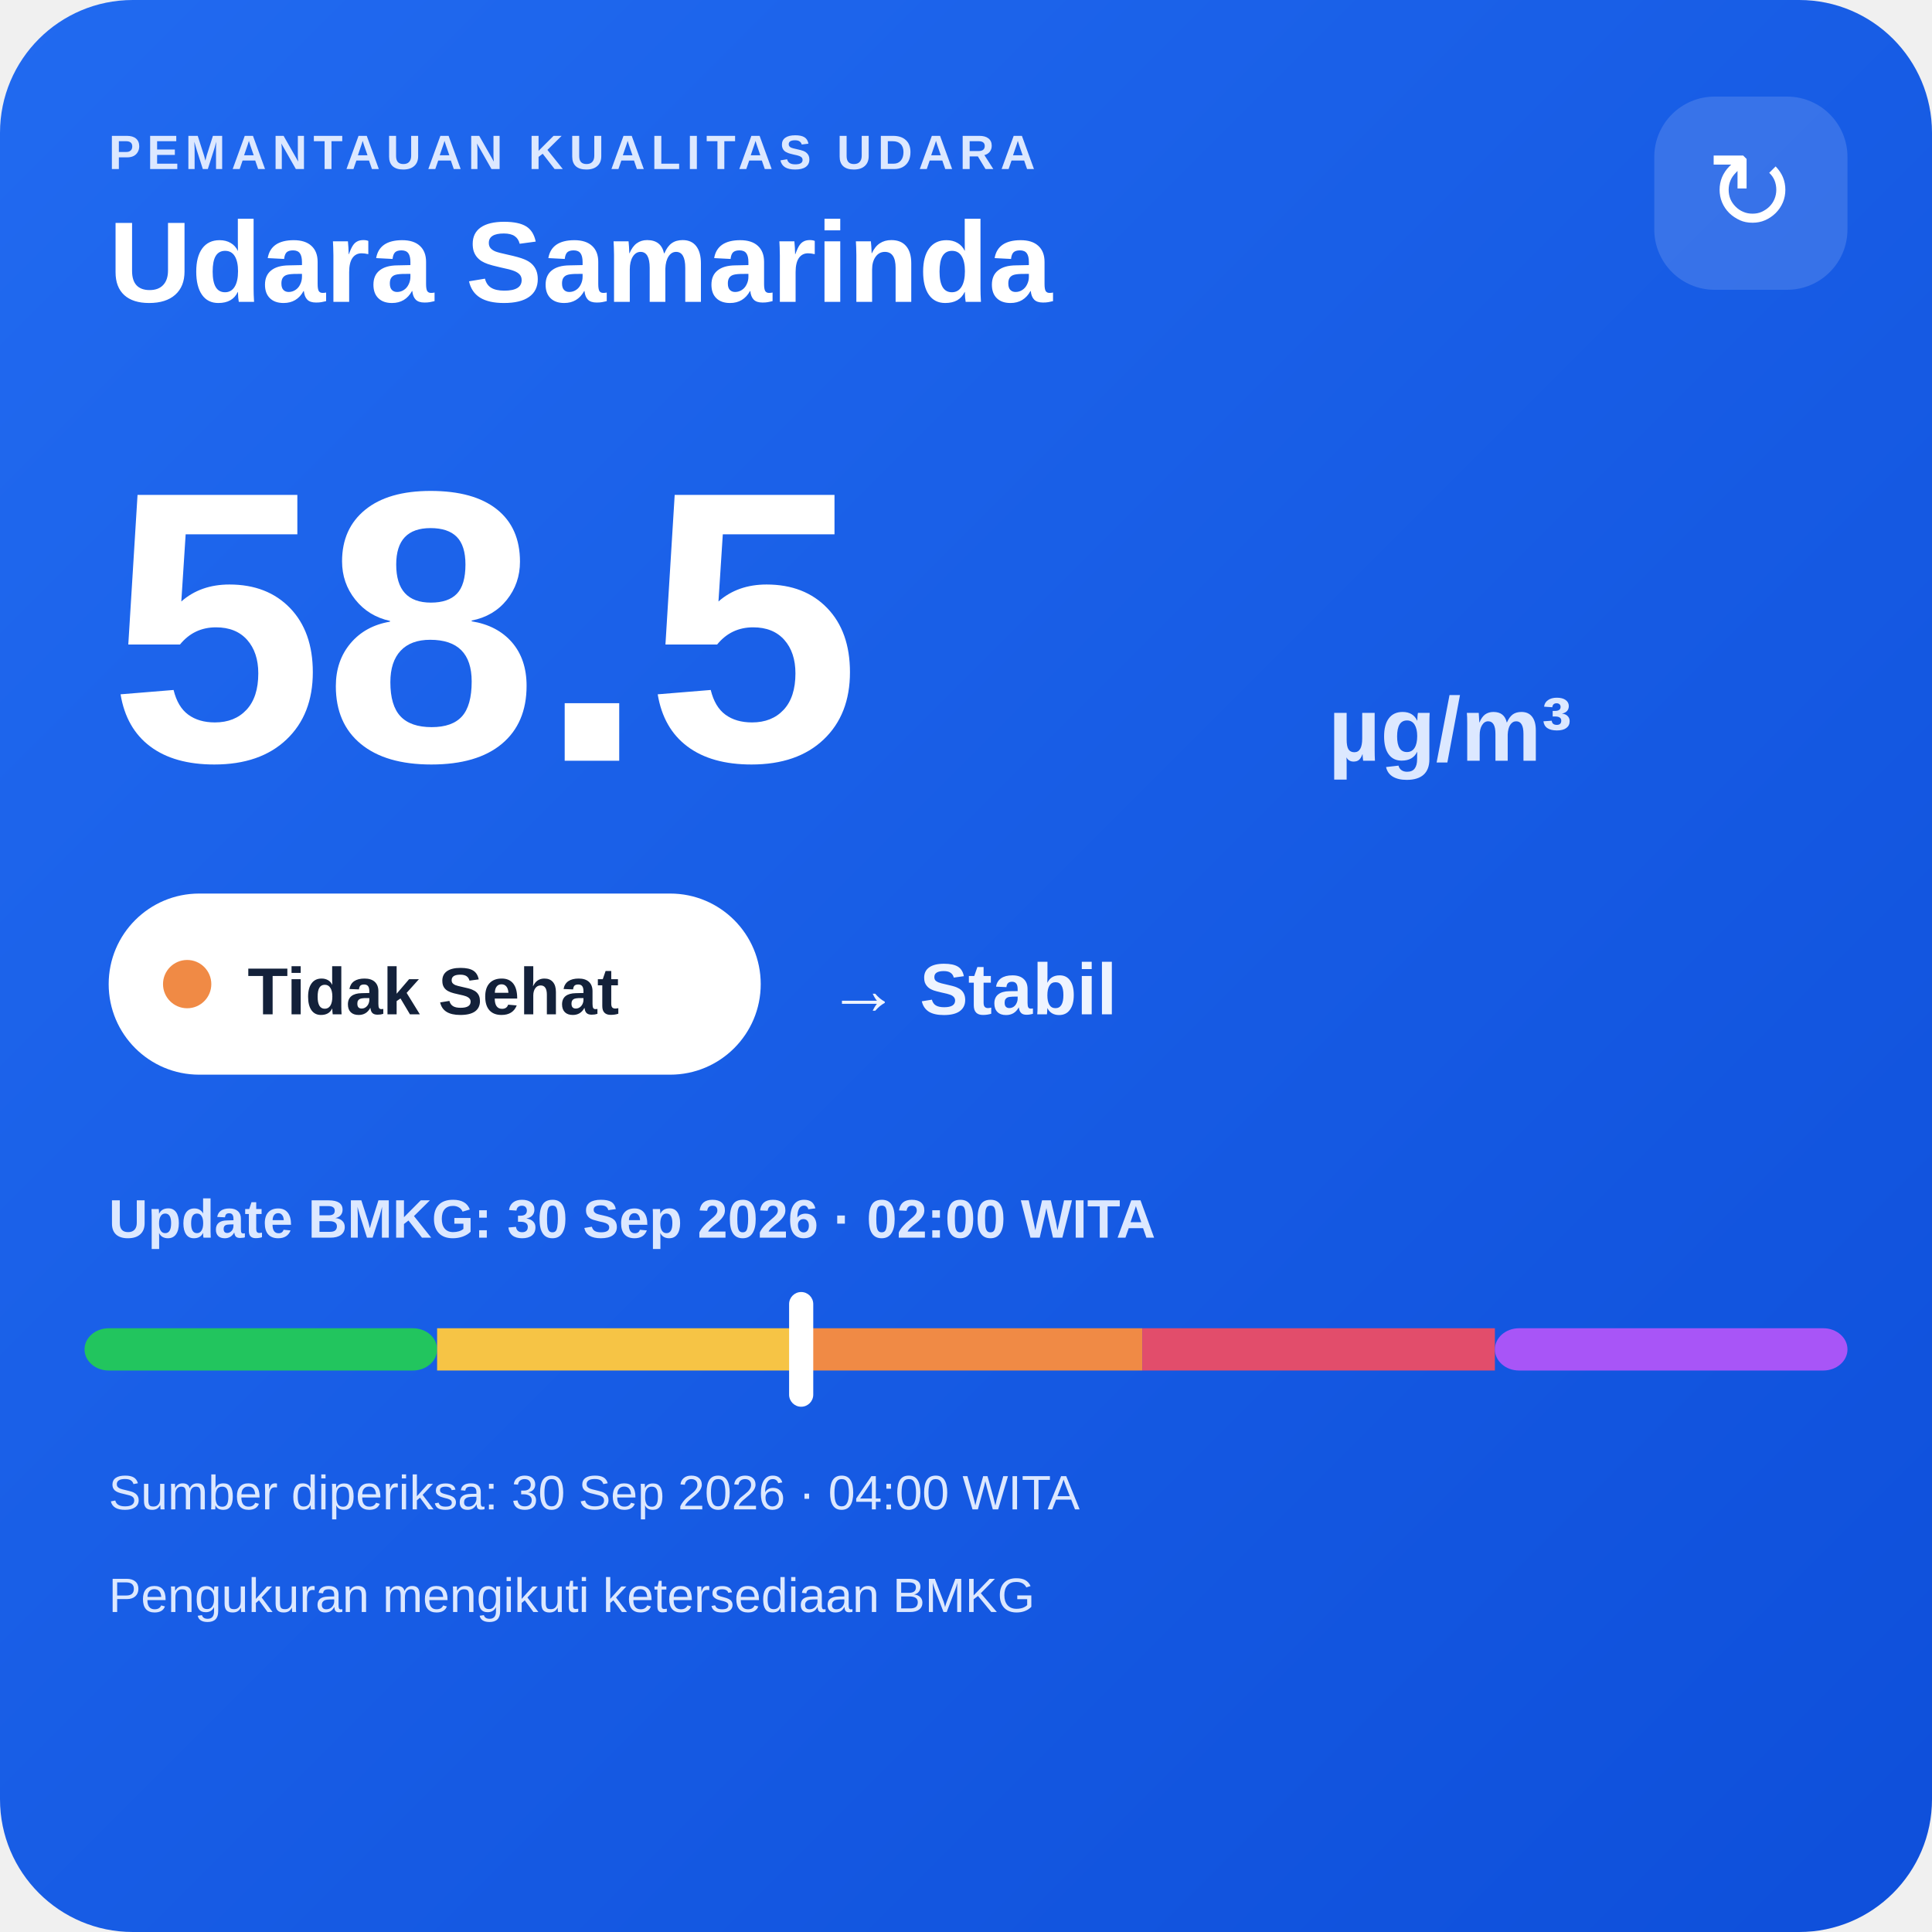
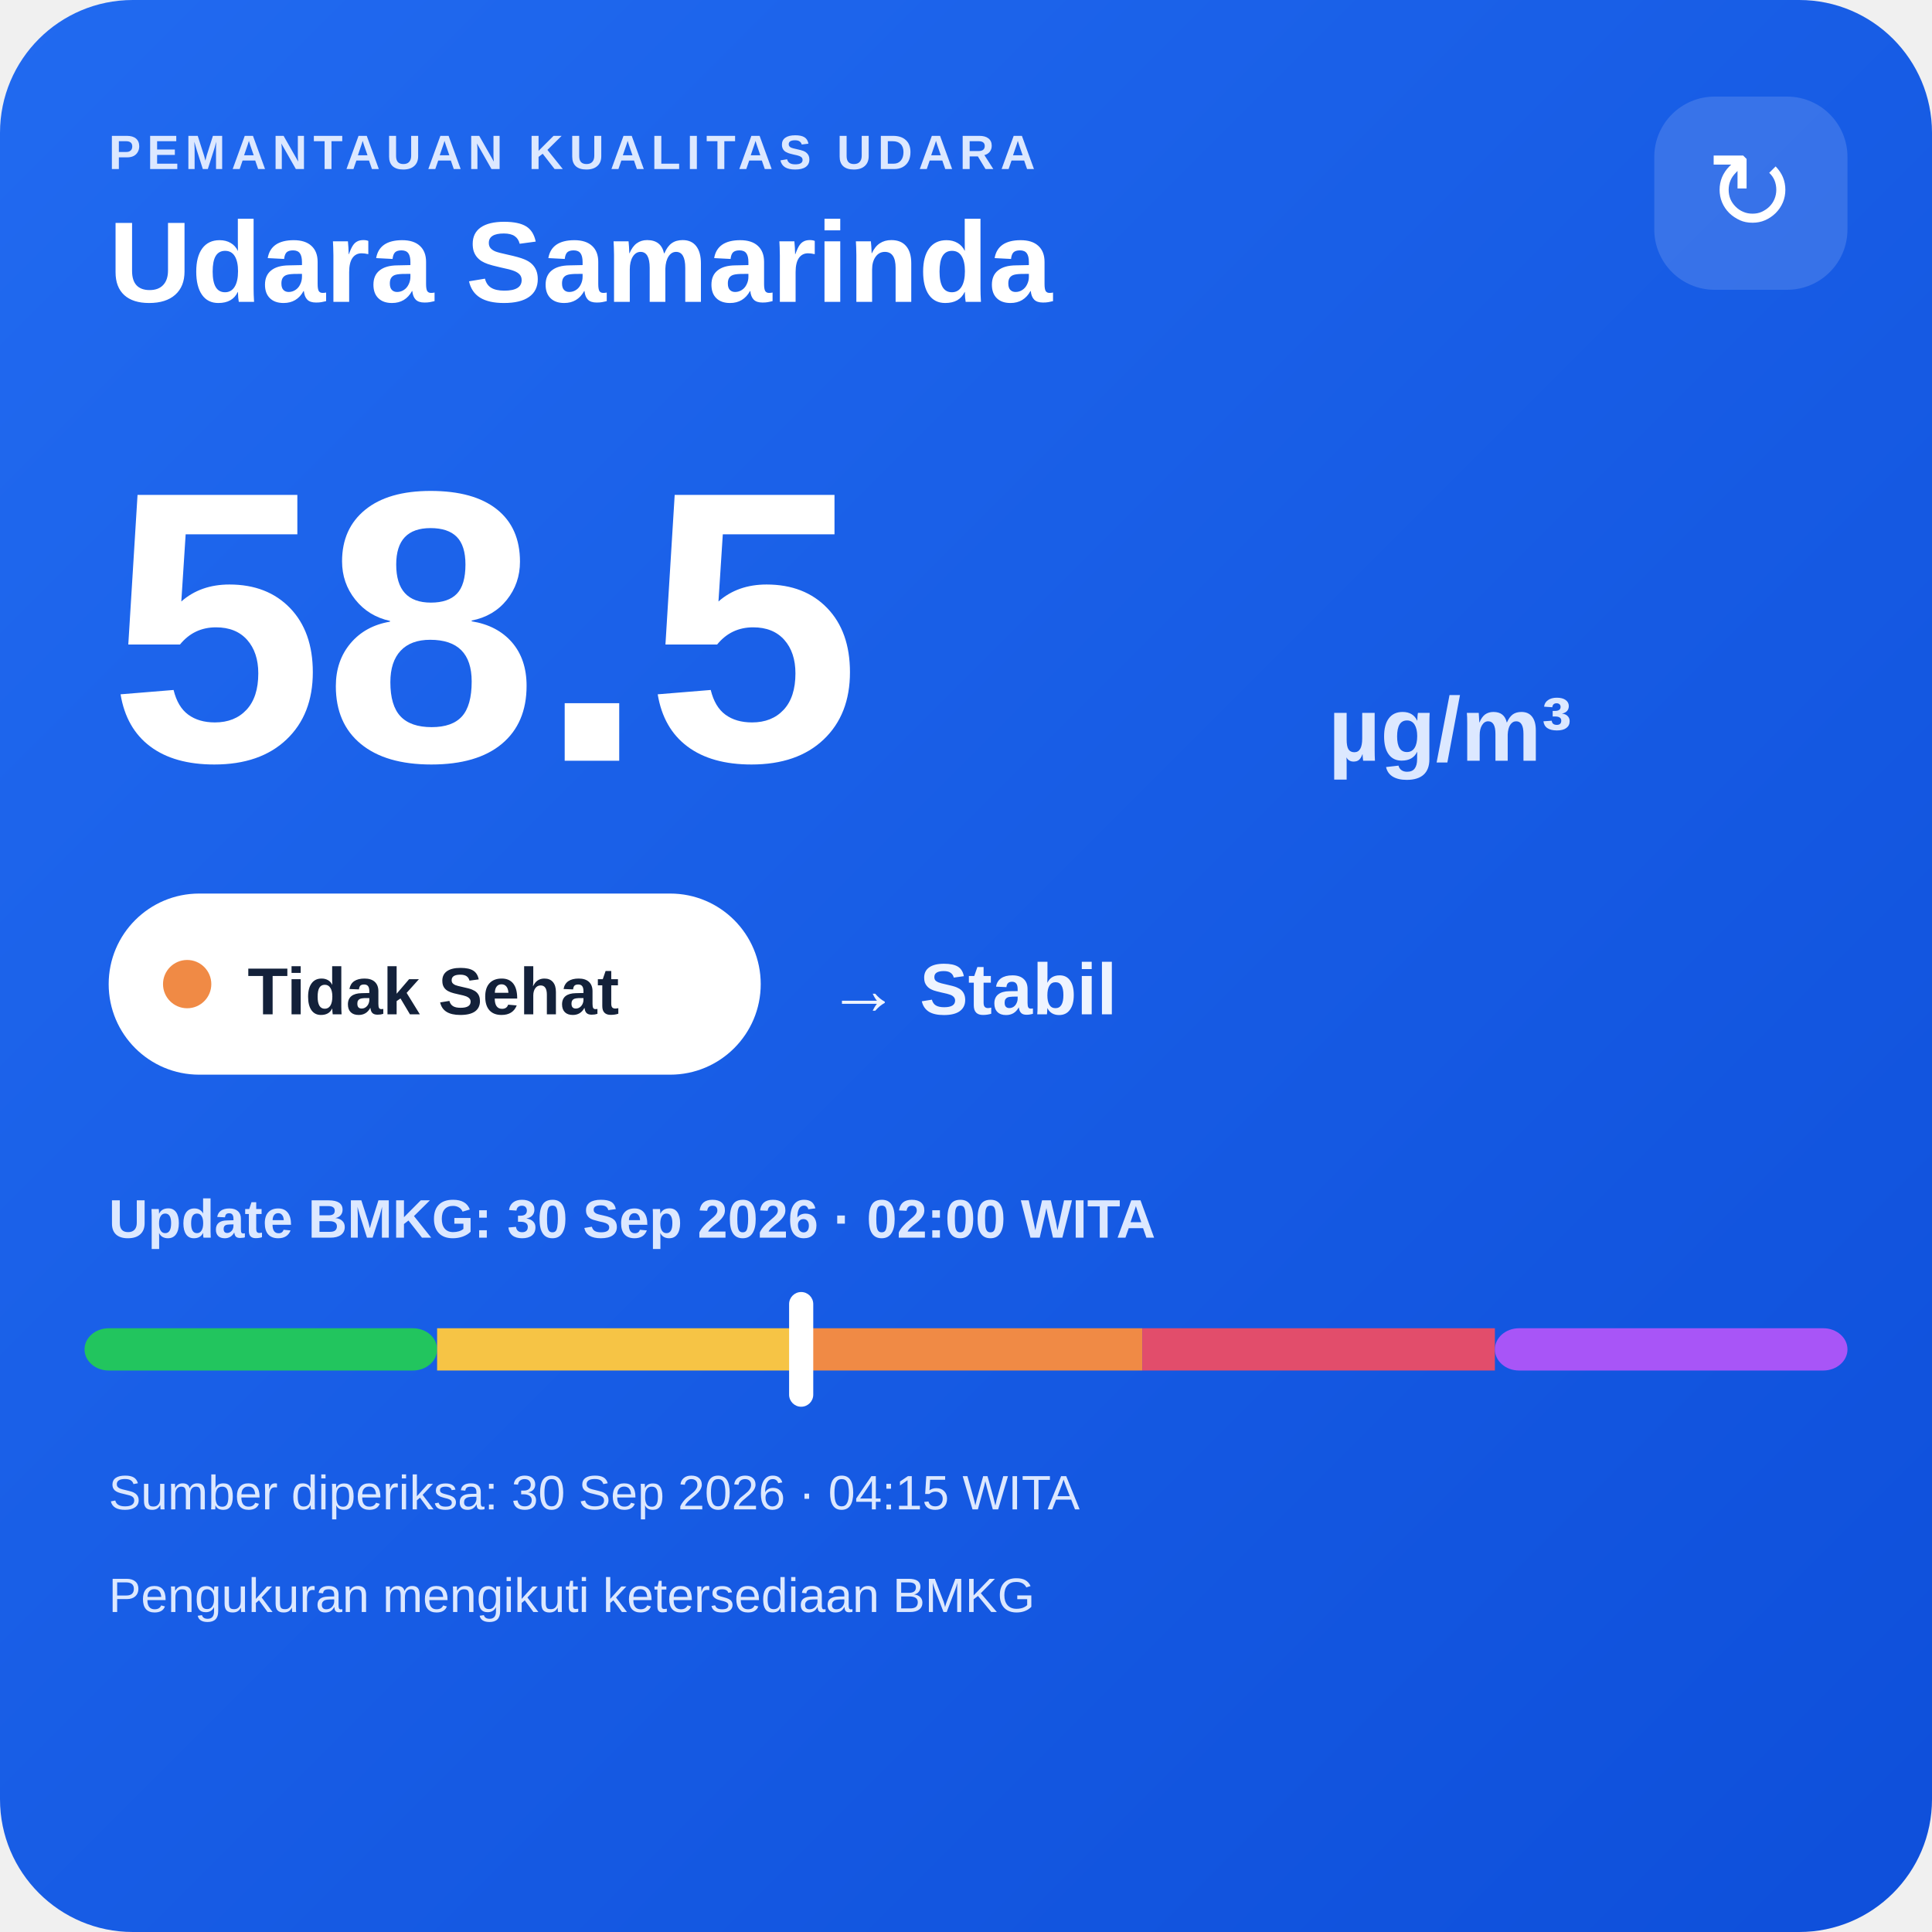
<svg xmlns="http://www.w3.org/2000/svg" width="320" height="320" viewBox="0 0 320 320">
  <defs>
    <linearGradient id="bg" x1="0" y1="0" x2="1" y2="1">
      <stop offset="0" stop-color="#216af0" />
      <stop offset="1" stop-color="#0e4fda" />
    </linearGradient>
  </defs>
  <rect width="320" height="320" rx="22" fill="url(#bg)" />
  <text x="18" y="28" fill="#dce8ff" font-family="Arial,sans-serif" font-size="8" font-weight="700" letter-spacing="1">PEMANTAUAN KUALITAS UDARA</text>
  <text x="18" y="50" fill="#ffffff" font-family="Arial,sans-serif" font-size="19" font-weight="700">Udara Samarinda</text>
  <rect x="274" y="16" width="32" height="32" rx="10" fill="#ffffff" fill-opacity=".14" />
  <text x="290" y="38" text-anchor="middle" fill="#ffffff" font-family="Arial,sans-serif" font-size="18">↻</text>
  <text x="18" y="126" fill="#ffffff" font-family="Arial,sans-serif" font-size="64" font-weight="800">58.5</text>
  <text x="220" y="126" fill="#dce8ff" font-family="Arial,sans-serif" font-size="15" font-weight="700">µg/m³</text>
  <rect x="18" y="148" width="108" height="30" rx="15" fill="#ffffff" />
  <circle cx="31" cy="163" r="4" fill="#f08a45" />
  <text x="41" y="168" fill="#13213a" font-family="Arial,sans-serif" font-size="11" font-weight="700">Tidak Sehat</text>
  <text x="137" y="168" fill="#eef4ff" font-family="Arial,sans-serif" font-size="12" font-weight="700">→ Stabil</text>
  <text x="18" y="205" fill="#dce8ff" font-family="Arial,sans-serif" font-size="9" font-weight="700">Update BMKG: 30 Sep 2026 · 02:00 WITA</text>
  <rect x="14" y="220" width="58.4" height="7" rx="4" fill="#22c55e" />
  <rect x="72.4" y="220" width="58.4" height="7" fill="#f6c445" />
  <rect x="130.8" y="220" width="58.4" height="7" fill="#f08a45" />
  <rect x="189.2" y="220" width="58.4" height="7" fill="#e24d6b" />
  <rect x="247.6" y="220" width="58.4" height="7" rx="4" fill="#a855f7" />
  <rect x="130.7" y="214" width="4" height="19" rx="2" fill="#ffffff" />
-   <text x="18" y="250" fill="#dce8ff" font-family="Arial,sans-serif" font-size="8">Sumber diperiksa: 30 Sep 2026 · 04:00 WITA</text>
+   <text x="18" y="250" fill="#dce8ff" font-family="Arial,sans-serif" font-size="8">Sumber diperiksa: 30 Sep 2026 · 04:15 WITA</text>
  <text x="18" y="267" fill="#dce8ff" font-family="Arial,sans-serif" font-size="8">Pengukuran mengikuti ketersediaan BMKG</text>
</svg>
